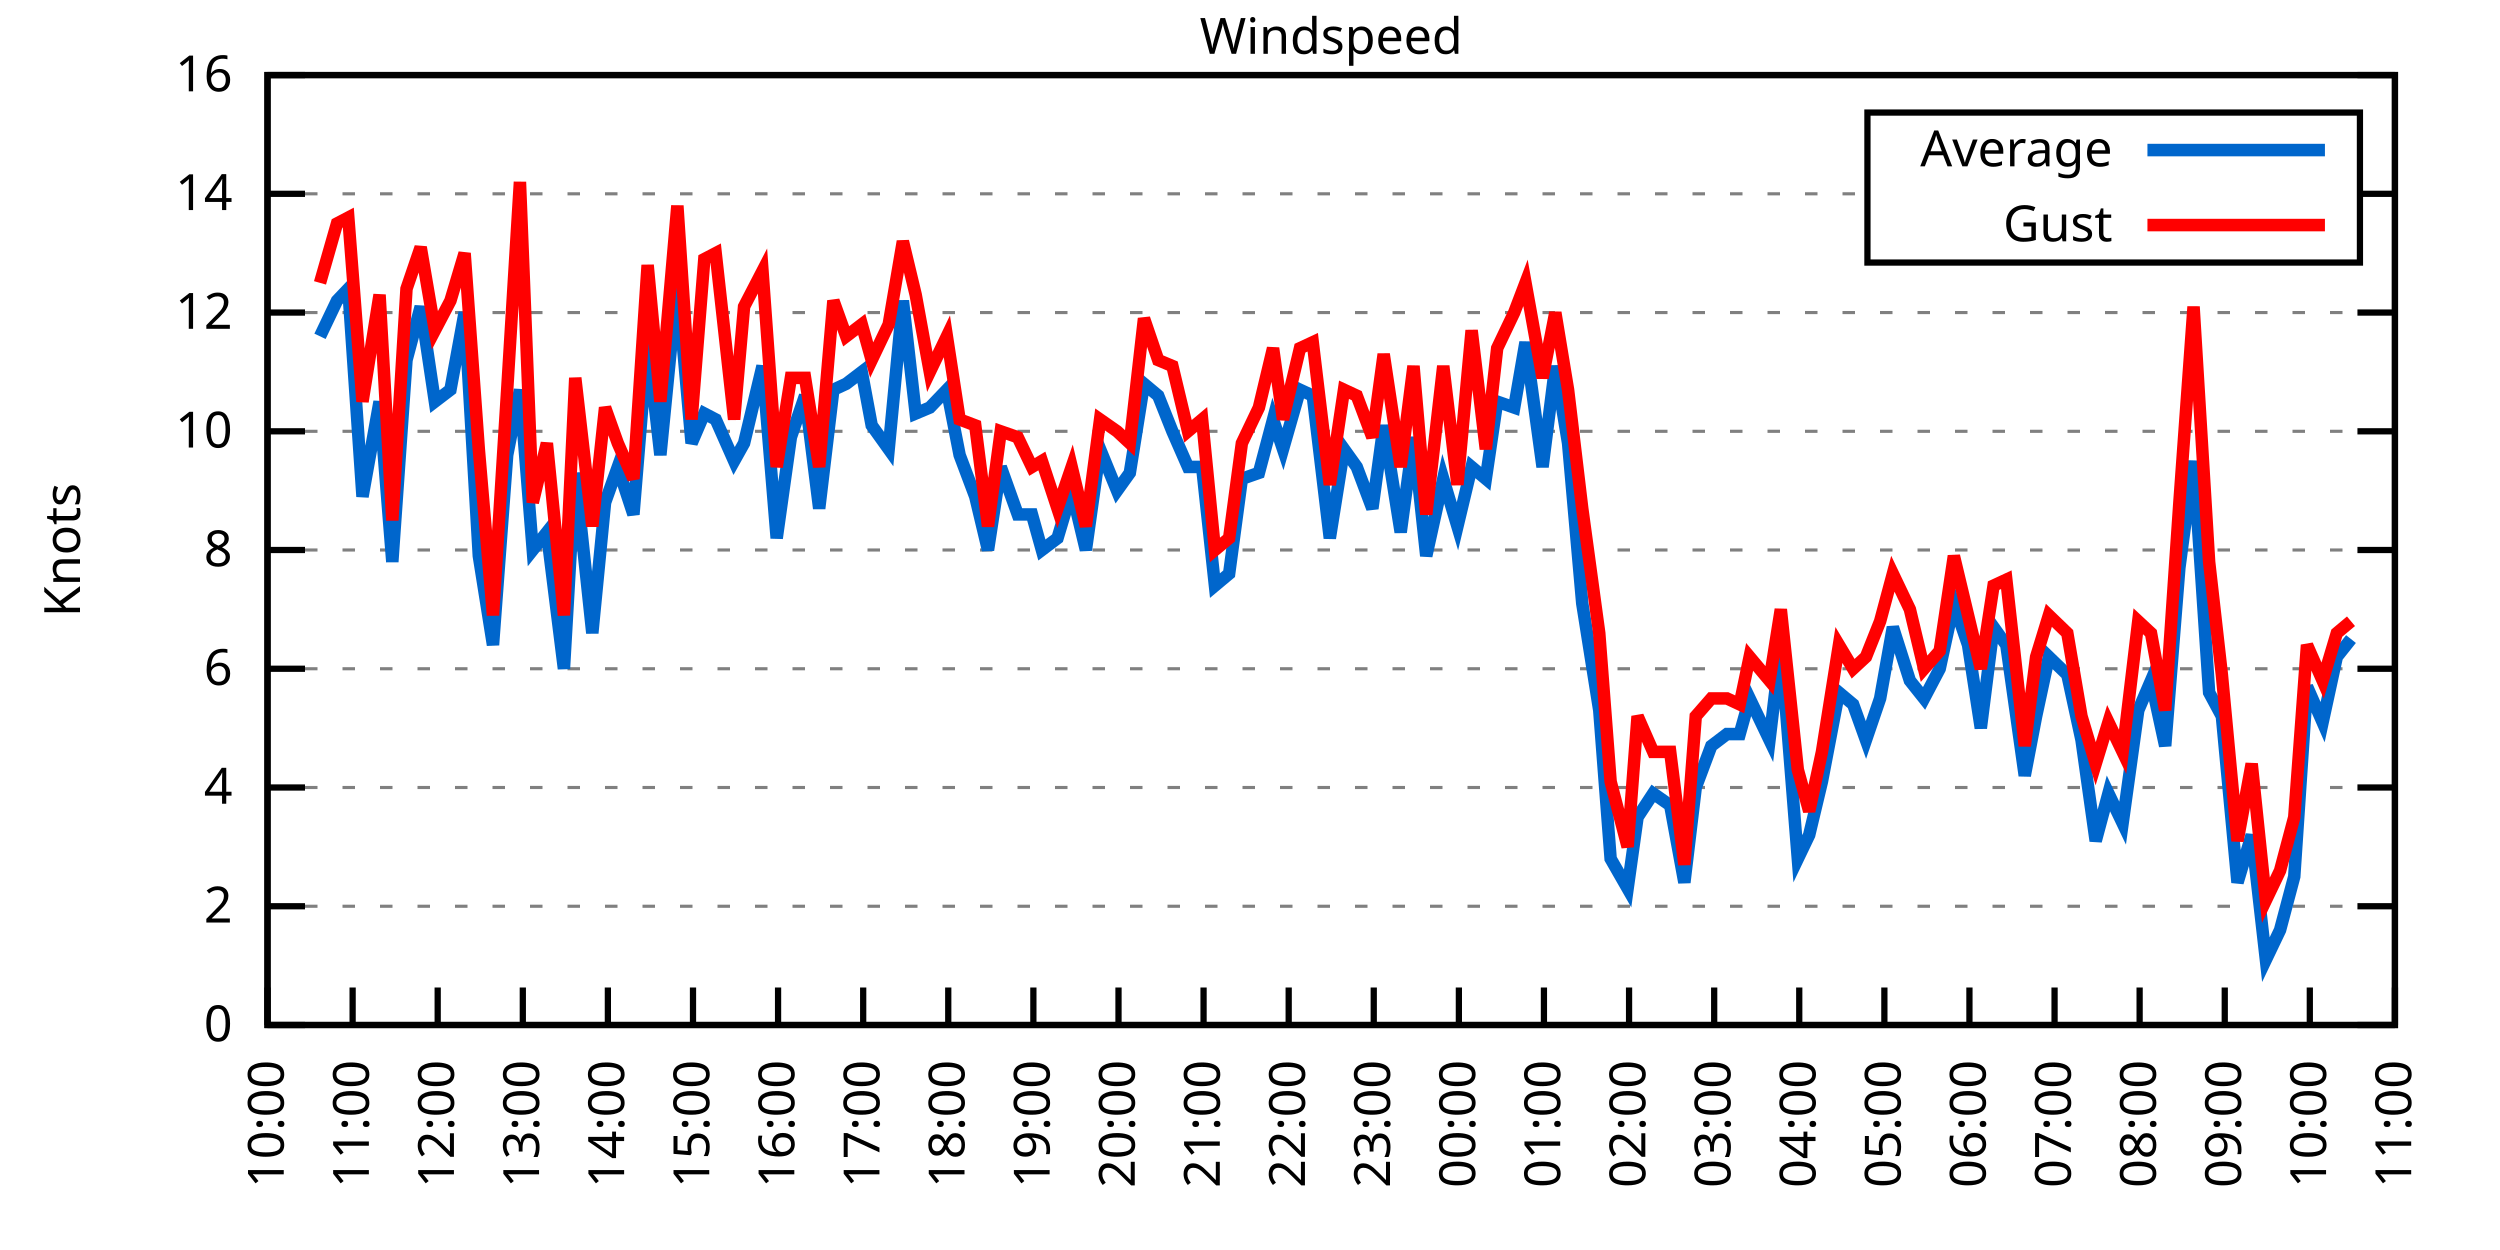
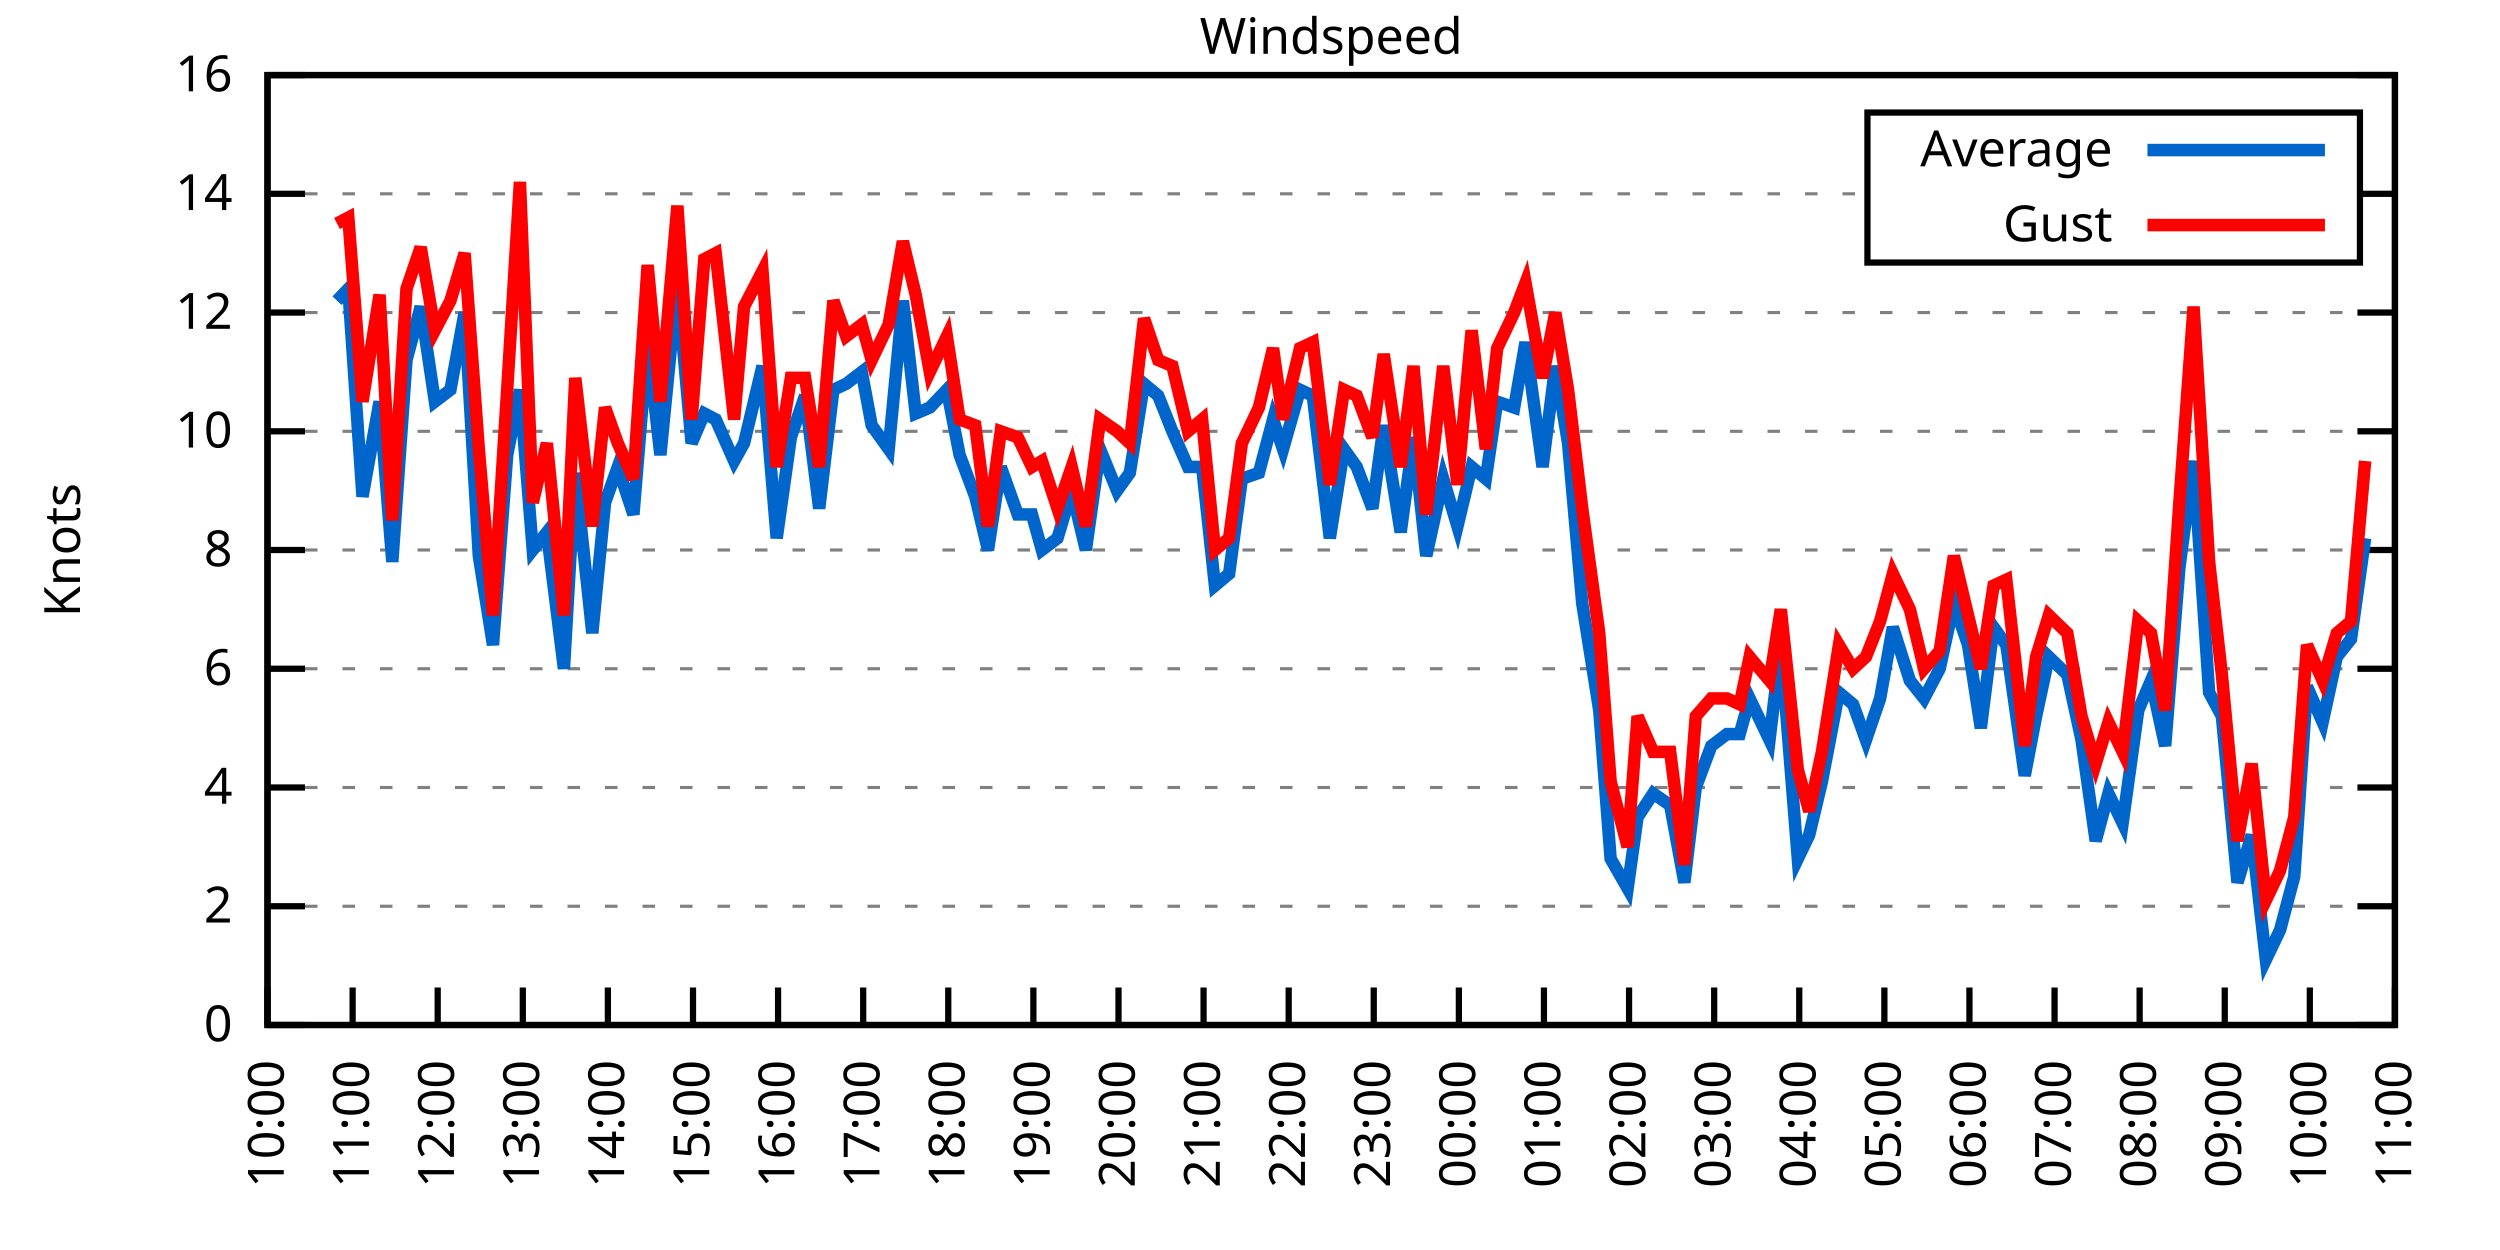
<svg xmlns="http://www.w3.org/2000/svg" xmlns:xlink="http://www.w3.org/1999/xlink" width="400" height="200" viewBox="0 0 400 200">
  <g id="gnuplot_canvas">
    <rect x="0" y="0" width="400" height="200" fill="none" />
    <defs>
      <circle id="gpDot" r="0.5" stroke-width="0.5" stroke="currentColor" />
      <path id="gpPt0" stroke-width="0.333" stroke="currentColor" d="M-1,0 h2 M0,-1 v2" />
      <path id="gpPt1" stroke-width="0.333" stroke="currentColor" d="M-1,-1 L1,1 M1,-1 L-1,1" />
      <path id="gpPt2" stroke-width="0.333" stroke="currentColor" d="M-1,0 L1,0 M0,-1 L0,1 M-1,-1 L1,1 M-1,1 L1,-1" />
      <rect id="gpPt3" stroke-width="0.333" stroke="currentColor" x="-1" y="-1" width="2" height="2" />
      <rect id="gpPt4" stroke-width="0.333" stroke="currentColor" fill="currentColor" x="-1" y="-1" width="2" height="2" />
      <circle id="gpPt5" stroke-width="0.333" stroke="currentColor" cx="0" cy="0" r="1" />
      <use xlink:href="#gpPt5" id="gpPt6" fill="currentColor" stroke="none" />
      <path id="gpPt7" stroke-width="0.333" stroke="currentColor" d="M0,-1.33 L-1.33,0.67 L1.33,0.67 z" />
      <use xlink:href="#gpPt7" id="gpPt8" fill="currentColor" stroke="none" />
      <use xlink:href="#gpPt7" id="gpPt9" stroke="currentColor" transform="rotate(180)" />
      <use xlink:href="#gpPt9" id="gpPt10" fill="currentColor" stroke="none" />
      <use xlink:href="#gpPt3" id="gpPt11" stroke="currentColor" transform="rotate(45)" />
      <use xlink:href="#gpPt11" id="gpPt12" fill="currentColor" stroke="none" />
      <path id="gpPt13" stroke-width="0.333" stroke="currentColor" d="M0,1.330 L1.265,0.411 L0.782,-1.067 L-0.782,-1.076 L-1.265,0.411 z" />
      <use xlink:href="#gpPt13" id="gpPt14" fill="currentColor" stroke="none" />
      <filter id="textbox" filterUnits="objectBoundingBox" x="0" y="0" height="1" width="1">
        <feFlood flood-color="white" flood-opacity="1" result="bgnd" />
        <feComposite in="SourceGraphic" in2="bgnd" operator="atop" />
      </filter>
      <filter id="greybox" filterUnits="objectBoundingBox" x="0" y="0" height="1" width="1">
        <feFlood flood-color="lightgrey" flood-opacity="1" result="grey" />
        <feComposite in="SourceGraphic" in2="grey" operator="atop" />
      </filter>
    </defs>
    <g fill="none" color="white" stroke="currentColor" stroke-width="1.00" stroke-linecap="butt" stroke-linejoin="miter">
</g>
    <g fill="none" color="black" stroke="currentColor" stroke-width="1.00" stroke-linecap="butt" stroke-linejoin="miter">
      <g stroke="none" shape-rendering="crispEdges">
        <polygon fill="rgb(255, 255, 255)" points="42.80,164.00 383.18,164.00 383.18,12.02 42.80,12.02 " />
      </g>
    </g>
    <g fill="none" color="black" stroke="currentColor" stroke-width="1.00" stroke-linecap="butt" stroke-linejoin="miter">
</g>
    <g fill="none" color="black" stroke="black" stroke-width="0.50" stroke-linecap="butt" stroke-linejoin="miter">
</g>
    <g fill="none" color="gray" stroke="currentColor" stroke-width="0.50" stroke-linecap="butt" stroke-linejoin="miter">
      <path stroke="gray" stroke-dasharray="2,4" class="gridline" d="M42.80,164.00 L383.19,164.00  " />
    </g>
    <g fill="none" color="gray" stroke="gray" stroke-width="1.00" stroke-linecap="butt" stroke-linejoin="miter">
</g>
    <g fill="none" color="black" stroke="currentColor" stroke-width="1.00" stroke-linecap="butt" stroke-linejoin="miter">
      <path stroke="black" d="M42.80,164.00 L48.80,164.00 M383.19,164.00 L377.19,164.00  " />
      <g transform="translate(37.20,166.60)" stroke="none" fill="black" font-family="Sans" font-size="8.00" text-anchor="end">
        <text>
          <tspan font-family="Sans"> 0</tspan>
        </text>
      </g>
    </g>
    <g fill="none" color="black" stroke="currentColor" stroke-width="1.00" stroke-linecap="butt" stroke-linejoin="miter">
</g>
    <g fill="none" color="black" stroke="black" stroke-width="0.50" stroke-linecap="butt" stroke-linejoin="miter">
</g>
    <g fill="none" color="gray" stroke="currentColor" stroke-width="0.50" stroke-linecap="butt" stroke-linejoin="miter">
      <path stroke="gray" stroke-dasharray="2,4" class="gridline" d="M42.80,145.00 L383.19,145.00  " />
    </g>
    <g fill="none" color="gray" stroke="gray" stroke-width="1.00" stroke-linecap="butt" stroke-linejoin="miter">
</g>
    <g fill="none" color="black" stroke="currentColor" stroke-width="1.00" stroke-linecap="butt" stroke-linejoin="miter">
      <path stroke="black" d="M42.80,145.00 L48.80,145.00 M383.19,145.00 L377.19,145.00  " />
      <g transform="translate(37.20,147.60)" stroke="none" fill="black" font-family="Sans" font-size="8.00" text-anchor="end">
        <text>
          <tspan font-family="Sans"> 2</tspan>
        </text>
      </g>
    </g>
    <g fill="none" color="black" stroke="currentColor" stroke-width="1.00" stroke-linecap="butt" stroke-linejoin="miter">
</g>
    <g fill="none" color="black" stroke="black" stroke-width="0.50" stroke-linecap="butt" stroke-linejoin="miter">
</g>
    <g fill="none" color="gray" stroke="currentColor" stroke-width="0.50" stroke-linecap="butt" stroke-linejoin="miter">
      <path stroke="gray" stroke-dasharray="2,4" class="gridline" d="M42.80,126.00 L383.19,126.00  " />
    </g>
    <g fill="none" color="gray" stroke="gray" stroke-width="1.00" stroke-linecap="butt" stroke-linejoin="miter">
</g>
    <g fill="none" color="black" stroke="currentColor" stroke-width="1.00" stroke-linecap="butt" stroke-linejoin="miter">
      <path stroke="black" d="M42.80,126.00 L48.80,126.00 M383.19,126.00 L377.19,126.00  " />
      <g transform="translate(37.20,128.60)" stroke="none" fill="black" font-family="Sans" font-size="8.00" text-anchor="end">
        <text>
          <tspan font-family="Sans"> 4</tspan>
        </text>
      </g>
    </g>
    <g fill="none" color="black" stroke="currentColor" stroke-width="1.00" stroke-linecap="butt" stroke-linejoin="miter">
</g>
    <g fill="none" color="black" stroke="black" stroke-width="0.50" stroke-linecap="butt" stroke-linejoin="miter">
</g>
    <g fill="none" color="gray" stroke="currentColor" stroke-width="0.50" stroke-linecap="butt" stroke-linejoin="miter">
      <path stroke="gray" stroke-dasharray="2,4" class="gridline" d="M42.80,107.00 L383.19,107.00  " />
    </g>
    <g fill="none" color="gray" stroke="gray" stroke-width="1.00" stroke-linecap="butt" stroke-linejoin="miter">
</g>
    <g fill="none" color="black" stroke="currentColor" stroke-width="1.00" stroke-linecap="butt" stroke-linejoin="miter">
      <path stroke="black" d="M42.80,107.00 L48.80,107.00 M383.19,107.00 L377.19,107.00  " />
      <g transform="translate(37.20,109.60)" stroke="none" fill="black" font-family="Sans" font-size="8.00" text-anchor="end">
        <text>
          <tspan font-family="Sans"> 6</tspan>
        </text>
      </g>
    </g>
    <g fill="none" color="black" stroke="currentColor" stroke-width="1.00" stroke-linecap="butt" stroke-linejoin="miter">
</g>
    <g fill="none" color="black" stroke="black" stroke-width="0.50" stroke-linecap="butt" stroke-linejoin="miter">
</g>
    <g fill="none" color="gray" stroke="currentColor" stroke-width="0.50" stroke-linecap="butt" stroke-linejoin="miter">
      <path stroke="gray" stroke-dasharray="2,4" class="gridline" d="M42.80,88.00 L383.19,88.00  " />
    </g>
    <g fill="none" color="gray" stroke="gray" stroke-width="1.00" stroke-linecap="butt" stroke-linejoin="miter">
</g>
    <g fill="none" color="black" stroke="currentColor" stroke-width="1.00" stroke-linecap="butt" stroke-linejoin="miter">
      <path stroke="black" d="M42.80,88.00 L48.80,88.00 M383.19,88.00 L377.19,88.00  " />
      <g transform="translate(37.20,90.60)" stroke="none" fill="black" font-family="Sans" font-size="8.00" text-anchor="end">
        <text>
          <tspan font-family="Sans"> 8</tspan>
        </text>
      </g>
    </g>
    <g fill="none" color="black" stroke="currentColor" stroke-width="1.00" stroke-linecap="butt" stroke-linejoin="miter">
</g>
    <g fill="none" color="black" stroke="black" stroke-width="0.50" stroke-linecap="butt" stroke-linejoin="miter">
</g>
    <g fill="none" color="gray" stroke="currentColor" stroke-width="0.50" stroke-linecap="butt" stroke-linejoin="miter">
      <path stroke="gray" stroke-dasharray="2,4" class="gridline" d="M42.80,69.01 L383.19,69.01  " />
    </g>
    <g fill="none" color="gray" stroke="gray" stroke-width="1.00" stroke-linecap="butt" stroke-linejoin="miter">
</g>
    <g fill="none" color="black" stroke="currentColor" stroke-width="1.00" stroke-linecap="butt" stroke-linejoin="miter">
      <path stroke="black" d="M42.80,69.01 L48.80,69.01 M383.19,69.01 L377.19,69.01  " />
      <g transform="translate(37.20,71.61)" stroke="none" fill="black" font-family="Sans" font-size="8.00" text-anchor="end">
        <text>
          <tspan font-family="Sans"> 10</tspan>
        </text>
      </g>
    </g>
    <g fill="none" color="black" stroke="currentColor" stroke-width="1.00" stroke-linecap="butt" stroke-linejoin="miter">
</g>
    <g fill="none" color="black" stroke="black" stroke-width="0.50" stroke-linecap="butt" stroke-linejoin="miter">
</g>
    <g fill="none" color="gray" stroke="currentColor" stroke-width="0.50" stroke-linecap="butt" stroke-linejoin="miter">
      <path stroke="gray" stroke-dasharray="2,4" class="gridline" d="M42.80,50.01 L383.19,50.01  " />
    </g>
    <g fill="none" color="gray" stroke="gray" stroke-width="1.00" stroke-linecap="butt" stroke-linejoin="miter">
</g>
    <g fill="none" color="black" stroke="currentColor" stroke-width="1.00" stroke-linecap="butt" stroke-linejoin="miter">
      <path stroke="black" d="M42.80,50.01 L48.80,50.01 M383.19,50.01 L377.19,50.01  " />
      <g transform="translate(37.20,52.61)" stroke="none" fill="black" font-family="Sans" font-size="8.00" text-anchor="end">
        <text>
          <tspan font-family="Sans"> 12</tspan>
        </text>
      </g>
    </g>
    <g fill="none" color="black" stroke="currentColor" stroke-width="1.00" stroke-linecap="butt" stroke-linejoin="miter">
</g>
    <g fill="none" color="black" stroke="black" stroke-width="0.50" stroke-linecap="butt" stroke-linejoin="miter">
</g>
    <g fill="none" color="gray" stroke="currentColor" stroke-width="0.50" stroke-linecap="butt" stroke-linejoin="miter">
      <path stroke="gray" stroke-dasharray="2,4" class="gridline" d="M42.80,31.01 L298.79,31.01 M377.59,31.01 L383.19,31.01  " />
    </g>
    <g fill="none" color="gray" stroke="gray" stroke-width="1.00" stroke-linecap="butt" stroke-linejoin="miter">
</g>
    <g fill="none" color="black" stroke="currentColor" stroke-width="1.00" stroke-linecap="butt" stroke-linejoin="miter">
      <path stroke="black" d="M42.80,31.01 L48.80,31.01 M383.19,31.01 L377.19,31.01  " />
      <g transform="translate(37.20,33.61)" stroke="none" fill="black" font-family="Sans" font-size="8.00" text-anchor="end">
        <text>
          <tspan font-family="Sans"> 14</tspan>
        </text>
      </g>
    </g>
    <g fill="none" color="black" stroke="currentColor" stroke-width="1.00" stroke-linecap="butt" stroke-linejoin="miter">
</g>
    <g fill="none" color="black" stroke="black" stroke-width="0.50" stroke-linecap="butt" stroke-linejoin="miter">
</g>
    <g fill="none" color="gray" stroke="currentColor" stroke-width="0.50" stroke-linecap="butt" stroke-linejoin="miter">
      <path stroke="gray" stroke-dasharray="2,4" class="gridline" d="M42.80,12.01 L383.19,12.01  " />
    </g>
    <g fill="none" color="gray" stroke="gray" stroke-width="1.00" stroke-linecap="butt" stroke-linejoin="miter">
</g>
    <g fill="none" color="black" stroke="currentColor" stroke-width="1.00" stroke-linecap="butt" stroke-linejoin="miter">
      <path stroke="black" d="M42.80,12.01 L48.80,12.01 M383.19,12.01 L377.19,12.01  " />
      <g transform="translate(37.20,14.61)" stroke="none" fill="black" font-family="Sans" font-size="8.00" text-anchor="end">
        <text>
          <tspan font-family="Sans"> 16</tspan>
        </text>
      </g>
    </g>
    <g fill="none" color="black" stroke="currentColor" stroke-width="1.00" stroke-linecap="butt" stroke-linejoin="miter">
      <path stroke="black" d="M42.80,164.00 L42.80,158.00  " />
      <g transform="translate(45.40,169.60) rotate(270.00)" stroke="none" fill="black" font-family="Sans" font-size="8.00" text-anchor="end">
        <text>
          <tspan font-family="Sans">10:00</tspan>
        </text>
      </g>
    </g>
    <g fill="none" color="black" stroke="currentColor" stroke-width="1.00" stroke-linecap="butt" stroke-linejoin="miter">
      <path stroke="black" d="M56.42,164.00 L56.42,158.00  " />
      <g transform="translate(59.02,169.60) rotate(270.00)" stroke="none" fill="black" font-family="Sans" font-size="8.00" text-anchor="end">
        <text>
          <tspan font-family="Sans">11:00</tspan>
        </text>
      </g>
    </g>
    <g fill="none" color="black" stroke="currentColor" stroke-width="1.00" stroke-linecap="butt" stroke-linejoin="miter">
      <path stroke="black" d="M70.03,164.00 L70.03,158.00  " />
      <g transform="translate(72.63,169.60) rotate(270.00)" stroke="none" fill="black" font-family="Sans" font-size="8.00" text-anchor="end">
        <text>
          <tspan font-family="Sans">12:00</tspan>
        </text>
      </g>
    </g>
    <g fill="none" color="black" stroke="currentColor" stroke-width="1.00" stroke-linecap="butt" stroke-linejoin="miter">
      <path stroke="black" d="M83.65,164.00 L83.65,158.00  " />
      <g transform="translate(86.25,169.60) rotate(270.00)" stroke="none" fill="black" font-family="Sans" font-size="8.00" text-anchor="end">
        <text>
          <tspan font-family="Sans">13:00</tspan>
        </text>
      </g>
    </g>
    <g fill="none" color="black" stroke="currentColor" stroke-width="1.00" stroke-linecap="butt" stroke-linejoin="miter">
      <path stroke="black" d="M97.26,164.00 L97.26,158.00  " />
      <g transform="translate(99.86,169.60) rotate(270.00)" stroke="none" fill="black" font-family="Sans" font-size="8.00" text-anchor="end">
        <text>
          <tspan font-family="Sans">14:00</tspan>
        </text>
      </g>
    </g>
    <g fill="none" color="black" stroke="currentColor" stroke-width="1.00" stroke-linecap="butt" stroke-linejoin="miter">
      <path stroke="black" d="M110.88,164.00 L110.88,158.00  " />
      <g transform="translate(113.48,169.60) rotate(270.00)" stroke="none" fill="black" font-family="Sans" font-size="8.00" text-anchor="end">
        <text>
          <tspan font-family="Sans">15:00</tspan>
        </text>
      </g>
    </g>
    <g fill="none" color="black" stroke="currentColor" stroke-width="1.00" stroke-linecap="butt" stroke-linejoin="miter">
      <path stroke="black" d="M124.49,164.00 L124.49,158.00  " />
      <g transform="translate(127.09,169.60) rotate(270.00)" stroke="none" fill="black" font-family="Sans" font-size="8.00" text-anchor="end">
        <text>
          <tspan font-family="Sans">16:00</tspan>
        </text>
      </g>
    </g>
    <g fill="none" color="black" stroke="currentColor" stroke-width="1.00" stroke-linecap="butt" stroke-linejoin="miter">
      <path stroke="black" d="M138.11,164.00 L138.11,158.00  " />
      <g transform="translate(140.71,169.60) rotate(270.00)" stroke="none" fill="black" font-family="Sans" font-size="8.00" text-anchor="end">
        <text>
          <tspan font-family="Sans">17:00</tspan>
        </text>
      </g>
    </g>
    <g fill="none" color="black" stroke="currentColor" stroke-width="1.00" stroke-linecap="butt" stroke-linejoin="miter">
      <path stroke="black" d="M151.72,164.00 L151.72,158.00  " />
      <g transform="translate(154.32,169.60) rotate(270.00)" stroke="none" fill="black" font-family="Sans" font-size="8.00" text-anchor="end">
        <text>
          <tspan font-family="Sans">18:00</tspan>
        </text>
      </g>
    </g>
    <g fill="none" color="black" stroke="currentColor" stroke-width="1.00" stroke-linecap="butt" stroke-linejoin="miter">
      <path stroke="black" d="M165.34,164.00 L165.34,158.00  " />
      <g transform="translate(167.94,169.60) rotate(270.00)" stroke="none" fill="black" font-family="Sans" font-size="8.00" text-anchor="end">
        <text>
          <tspan font-family="Sans">19:00</tspan>
        </text>
      </g>
    </g>
    <g fill="none" color="black" stroke="currentColor" stroke-width="1.00" stroke-linecap="butt" stroke-linejoin="miter">
      <path stroke="black" d="M178.96,164.00 L178.96,158.00  " />
      <g transform="translate(181.56,169.60) rotate(270.00)" stroke="none" fill="black" font-family="Sans" font-size="8.00" text-anchor="end">
        <text>
          <tspan font-family="Sans">20:00</tspan>
        </text>
      </g>
    </g>
    <g fill="none" color="black" stroke="currentColor" stroke-width="1.00" stroke-linecap="butt" stroke-linejoin="miter">
      <path stroke="black" d="M192.57,164.00 L192.57,158.00  " />
      <g transform="translate(195.17,169.60) rotate(270.00)" stroke="none" fill="black" font-family="Sans" font-size="8.00" text-anchor="end">
        <text>
          <tspan font-family="Sans">21:00</tspan>
        </text>
      </g>
    </g>
    <g fill="none" color="black" stroke="currentColor" stroke-width="1.00" stroke-linecap="butt" stroke-linejoin="miter">
      <path stroke="black" d="M206.19,164.00 L206.19,158.00  " />
      <g transform="translate(208.79,169.60) rotate(270.00)" stroke="none" fill="black" font-family="Sans" font-size="8.00" text-anchor="end">
        <text>
          <tspan font-family="Sans">22:00</tspan>
        </text>
      </g>
    </g>
    <g fill="none" color="black" stroke="currentColor" stroke-width="1.00" stroke-linecap="butt" stroke-linejoin="miter">
      <path stroke="black" d="M219.80,164.00 L219.80,158.00  " />
      <g transform="translate(222.40,169.60) rotate(270.00)" stroke="none" fill="black" font-family="Sans" font-size="8.00" text-anchor="end">
        <text>
          <tspan font-family="Sans">23:00</tspan>
        </text>
      </g>
    </g>
    <g fill="none" color="black" stroke="currentColor" stroke-width="1.00" stroke-linecap="butt" stroke-linejoin="miter">
      <path stroke="black" d="M233.42,164.00 L233.42,158.00  " />
      <g transform="translate(236.02,169.60) rotate(270.00)" stroke="none" fill="black" font-family="Sans" font-size="8.00" text-anchor="end">
        <text>
          <tspan font-family="Sans">00:00</tspan>
        </text>
      </g>
    </g>
    <g fill="none" color="black" stroke="currentColor" stroke-width="1.00" stroke-linecap="butt" stroke-linejoin="miter">
      <path stroke="black" d="M247.03,164.00 L247.03,158.00  " />
      <g transform="translate(249.63,169.60) rotate(270.00)" stroke="none" fill="black" font-family="Sans" font-size="8.00" text-anchor="end">
        <text>
          <tspan font-family="Sans">01:00</tspan>
        </text>
      </g>
    </g>
    <g fill="none" color="black" stroke="currentColor" stroke-width="1.00" stroke-linecap="butt" stroke-linejoin="miter">
      <path stroke="black" d="M260.65,164.00 L260.65,158.00  " />
      <g transform="translate(263.25,169.60) rotate(270.00)" stroke="none" fill="black" font-family="Sans" font-size="8.00" text-anchor="end">
        <text>
          <tspan font-family="Sans">02:00</tspan>
        </text>
      </g>
    </g>
    <g fill="none" color="black" stroke="currentColor" stroke-width="1.00" stroke-linecap="butt" stroke-linejoin="miter">
      <path stroke="black" d="M274.27,164.00 L274.27,158.00  " />
      <g transform="translate(276.87,169.60) rotate(270.00)" stroke="none" fill="black" font-family="Sans" font-size="8.00" text-anchor="end">
        <text>
          <tspan font-family="Sans">03:00</tspan>
        </text>
      </g>
    </g>
    <g fill="none" color="black" stroke="currentColor" stroke-width="1.00" stroke-linecap="butt" stroke-linejoin="miter">
      <path stroke="black" d="M287.88,164.00 L287.88,158.00  " />
      <g transform="translate(290.48,169.60) rotate(270.00)" stroke="none" fill="black" font-family="Sans" font-size="8.00" text-anchor="end">
        <text>
          <tspan font-family="Sans">04:00</tspan>
        </text>
      </g>
    </g>
    <g fill="none" color="black" stroke="currentColor" stroke-width="1.00" stroke-linecap="butt" stroke-linejoin="miter">
      <path stroke="black" d="M301.50,164.00 L301.50,158.00  " />
      <g transform="translate(304.10,169.60) rotate(270.00)" stroke="none" fill="black" font-family="Sans" font-size="8.00" text-anchor="end">
        <text>
          <tspan font-family="Sans">05:00</tspan>
        </text>
      </g>
    </g>
    <g fill="none" color="black" stroke="currentColor" stroke-width="1.00" stroke-linecap="butt" stroke-linejoin="miter">
      <path stroke="black" d="M315.11,164.00 L315.11,158.00  " />
      <g transform="translate(317.71,169.60) rotate(270.00)" stroke="none" fill="black" font-family="Sans" font-size="8.00" text-anchor="end">
        <text>
          <tspan font-family="Sans">06:00</tspan>
        </text>
      </g>
    </g>
    <g fill="none" color="black" stroke="currentColor" stroke-width="1.00" stroke-linecap="butt" stroke-linejoin="miter">
      <path stroke="black" d="M328.73,164.00 L328.73,158.00  " />
      <g transform="translate(331.33,169.60) rotate(270.00)" stroke="none" fill="black" font-family="Sans" font-size="8.00" text-anchor="end">
        <text>
          <tspan font-family="Sans">07:00</tspan>
        </text>
      </g>
    </g>
    <g fill="none" color="black" stroke="currentColor" stroke-width="1.00" stroke-linecap="butt" stroke-linejoin="miter">
      <path stroke="black" d="M342.34,164.00 L342.34,158.00  " />
      <g transform="translate(344.94,169.60) rotate(270.00)" stroke="none" fill="black" font-family="Sans" font-size="8.00" text-anchor="end">
        <text>
          <tspan font-family="Sans">08:00</tspan>
        </text>
      </g>
    </g>
    <g fill="none" color="black" stroke="currentColor" stroke-width="1.00" stroke-linecap="butt" stroke-linejoin="miter">
      <path stroke="black" d="M355.96,164.00 L355.96,158.00  " />
      <g transform="translate(358.56,169.60) rotate(270.00)" stroke="none" fill="black" font-family="Sans" font-size="8.00" text-anchor="end">
        <text>
          <tspan font-family="Sans">09:00</tspan>
        </text>
      </g>
    </g>
    <g fill="none" color="black" stroke="currentColor" stroke-width="1.00" stroke-linecap="butt" stroke-linejoin="miter">
      <path stroke="black" d="M369.57,164.00 L369.57,158.00  " />
      <g transform="translate(372.17,169.60) rotate(270.00)" stroke="none" fill="black" font-family="Sans" font-size="8.00" text-anchor="end">
        <text>
          <tspan font-family="Sans">10:00</tspan>
        </text>
      </g>
    </g>
    <g fill="none" color="black" stroke="currentColor" stroke-width="1.00" stroke-linecap="butt" stroke-linejoin="miter">
      <path stroke="black" d="M383.19,164.00 L383.19,158.00  " />
      <g transform="translate(385.79,169.60) rotate(270.00)" stroke="none" fill="black" font-family="Sans" font-size="8.00" text-anchor="end">
        <text>
          <tspan font-family="Sans">11:00</tspan>
        </text>
      </g>
    </g>
    <g fill="none" color="black" stroke="currentColor" stroke-width="1.00" stroke-linecap="butt" stroke-linejoin="miter">
</g>
    <g fill="none" color="black" stroke="currentColor" stroke-width="1.00" stroke-linecap="butt" stroke-linejoin="miter">
      <path stroke="black" d="M42.80,12.01 L42.80,164.00 L383.19,164.00 L383.19,12.01 L42.80,12.01 Z  " />
    </g>
    <g fill="none" color="black" stroke="currentColor" stroke-width="1.00" stroke-linecap="butt" stroke-linejoin="miter">
</g>
    <g fill="none" color="black" stroke="currentColor" stroke-width="1.00" stroke-linecap="butt" stroke-linejoin="miter">
      <path stroke="black" d="M298.79,42.01 L298.79,18.01 L377.59,18.01 L377.59,42.01 L298.79,42.01 Z  " />
    </g>
    <g id="Windspeed_plot_1">
      <g fill="none" color="white" stroke="black" stroke-width="2.00" stroke-linecap="butt" stroke-linejoin="miter">
</g>
      <g fill="none" color="black" stroke="currentColor" stroke-width="2.00" stroke-linecap="butt" stroke-linejoin="miter">
        <g transform="translate(337.99,26.61)" stroke="none" fill="black" font-family="Sans" font-size="8.00" text-anchor="end">
          <text>
            <tspan font-family="Sans">Average</tspan>
          </text>
        </g>
      </g>
      <g fill="none" color="black" stroke="currentColor" stroke-width="2.00" stroke-linecap="butt" stroke-linejoin="miter">
-         <path stroke="rgb(  0, 102, 204)" d="M343.59,24.01 L371.99,24.01 M51.20,53.81 L53.92,48.11 L55.73,46.21 L58.00,79.46 L60.73,64.26 L62.77,89.90   L65.04,57.61 L67.31,49.06 L69.58,64.26 L72.07,62.36 L74.34,50.01 L76.61,88.95 L78.88,103.20 L81.15,72.81   L83.19,62.36 L85.24,88.00 L87.50,85.16 L90.23,107.00 L92.04,75.66 L94.77,101.30 L96.81,80.41 L98.85,74.71   L101.35,82.31 L103.62,54.76 L105.66,72.81 L108.38,45.26 L110.65,70.91 L112.69,66.16 L114.51,67.11 L117.46,73.76   L119.05,70.91 L122.00,58.56 L124.27,86.11 L126.54,69.96 L128.81,63.31 L131.07,81.36 L133.34,62.36 L135.39,61.41   L137.88,59.51 L139.47,68.06 L142.19,71.86 L144.46,48.11 L146.51,66.16 L148.77,65.21 L151.50,62.36 L153.54,72.81   L156.04,79.46 L158.08,88.00 L160.12,74.71 L162.84,82.31 L165.11,82.31 L166.70,88.00 L169.20,86.11 L171.47,78.51   L173.74,88.00 L176.01,71.86 L178.73,78.51 L180.77,75.66 L183.04,61.41 L185.31,63.31 L187.58,69.01 L190.08,74.71   L192.34,74.71 L194.39,93.70 L196.66,91.80 L198.70,76.61 L201.42,75.66 L203.69,67.11 L205.28,71.86 L208.00,62.36   L210.04,63.31 L212.77,86.11 L215.04,71.86 L217.08,74.71 L219.58,81.36 L221.39,68.06 L224.11,85.16 L226.16,69.96   L228.20,88.95 L230.92,76.61 L233.19,84.21 L235.46,74.71 L237.73,76.61 L239.55,64.26 L242.27,65.21 L244.08,54.76   L246.81,74.71 L248.85,58.56 L250.89,70.91 L253.16,96.55 L255.88,113.65 L257.70,137.40 L260.42,142.15 L262.01,130.75   L264.51,126.95 L267.23,128.85 L269.50,141.20 L271.32,126.00 L273.81,119.35 L276.31,117.45 L278.35,117.45 L279.94,111.75   L283.12,118.40 L284.93,103.20 L287.65,137.40 L289.47,133.60 L291.51,125.05 L294.23,110.80 L296.50,112.70 L298.55,118.40   L300.82,111.75 L302.86,100.35 L305.58,108.90 L307.85,111.75 L310.35,107.00 L312.62,96.55 L314.89,103.20 L316.93,116.50   L318.97,100.35 L321.01,103.20 L323.96,124.10 L325.78,114.60 L327.82,105.10 L330.77,107.95 L333.04,118.40 L335.31,134.55   L337.35,126.95 L339.62,131.70 L342.12,113.65 L344.16,108.90 L346.43,119.35 L348.70,90.85 L350.97,73.76 L353.46,110.80   L355.50,114.60 L358.00,141.20 L360.27,133.60 L362.54,153.55 L364.81,148.80 L367.08,140.25 L369.12,109.85 L371.62,115.55   L373.89,105.10 L376.16,102.25  " />
+         <path stroke="rgb(  0, 102, 204)" d="M343.59,24.01 L371.99,24.01 M53.92,48.11 L55.73,46.21 L58.00,79.46 L60.73,64.26 L62.77,89.90 L65.04,57.61   L67.31,49.06 L69.58,64.26 L72.07,62.36 L74.34,50.01 L76.61,88.95 L78.88,103.20 L81.15,72.81 L83.19,62.36   L85.24,88.00 L87.50,85.16 L90.23,107.00 L92.04,75.66 L94.77,101.30 L96.81,80.41 L98.85,74.71 L101.35,82.31   L103.62,54.76 L105.66,72.81 L108.38,45.26 L110.65,70.91 L112.69,66.16 L114.51,67.11 L117.46,73.76 L119.05,70.91   L122.00,58.56 L124.27,86.11 L126.54,69.96 L128.81,63.31 L131.07,81.36 L133.34,62.36 L135.39,61.41 L137.88,59.51   L139.47,68.06 L142.19,71.86 L144.46,48.11 L146.51,66.16 L148.77,65.21 L151.50,62.36 L153.54,72.81 L156.04,79.46   L158.08,88.00 L160.12,74.71 L162.84,82.31 L165.11,82.31 L166.70,88.00 L169.20,86.11 L171.47,78.51 L173.74,88.00   L176.01,71.86 L178.73,78.51 L180.77,75.66 L183.04,61.41 L185.31,63.31 L187.58,69.01 L190.08,74.71 L192.34,74.71   L194.39,93.70 L196.66,91.80 L198.70,76.61 L201.42,75.66 L203.69,67.11 L205.28,71.86 L208.00,62.36 L210.04,63.31   L212.77,86.11 L215.04,71.86 L217.08,74.71 L219.58,81.36 L221.39,68.06 L224.11,85.16 L226.16,69.96 L228.20,88.95   L230.92,76.61 L233.19,84.21 L235.46,74.71 L237.73,76.61 L239.55,64.26 L242.27,65.21 L244.08,54.76 L246.81,74.71   L248.85,58.56 L250.89,70.91 L253.16,96.55 L255.88,113.65 L257.70,137.40 L260.42,142.15 L262.01,130.75 L264.51,126.95   L267.23,128.85 L269.50,141.20 L271.32,126.00 L273.81,119.35 L276.31,117.45 L278.35,117.45 L279.94,111.75 L283.12,118.40   L284.93,103.20 L287.65,137.40 L289.47,133.60 L291.51,125.05 L294.23,110.80 L296.50,112.70 L298.55,118.40 L300.82,111.75   L302.86,100.35 L305.58,108.90 L307.85,111.75 L310.35,107.00 L312.62,96.55 L314.89,103.20 L316.93,116.50 L318.97,100.35   L321.01,103.20 L323.96,124.10 L325.78,114.60 L327.82,105.10 L330.77,107.95 L333.04,118.40 L335.31,134.55 L337.35,126.95   L339.62,131.70 L342.12,113.65 L344.16,108.90 L346.43,119.35 L348.70,90.85 L350.97,73.76 L353.46,110.80 L355.50,114.60   L358.00,141.20 L360.27,133.60 L362.54,153.55 L364.81,148.80 L367.08,140.25 L369.12,109.85 L371.62,115.55 L373.89,105.10   L376.16,102.25 L378.42,86.11  " />
      </g>
    </g>
    <g id="Windspeed_plot_2">
      <g fill="none" color="black" stroke="currentColor" stroke-width="2.00" stroke-linecap="butt" stroke-linejoin="miter">
        <g transform="translate(337.99,38.61)" stroke="none" fill="black" font-family="Sans" font-size="8.00" text-anchor="end">
          <text>
            <tspan font-family="Sans">Gust</tspan>
          </text>
        </g>
      </g>
      <g fill="none" color="black" stroke="currentColor" stroke-width="2.00" stroke-linecap="butt" stroke-linejoin="miter">
-         <path stroke="rgb(255,   0,   0)" d="M343.59,36.01 L371.99,36.01 M51.20,45.26 L53.92,35.76 L55.73,34.81 L58.00,64.26 L60.73,47.16 L62.77,83.26   L65.04,46.21 L67.31,39.56 L69.58,52.86 L72.07,48.11 L74.34,40.51 L76.61,71.86 L78.88,98.45 L81.15,62.36   L83.19,29.11 L85.24,80.41 L87.50,70.91 L90.23,98.45 L92.04,60.46 L94.77,84.21 L96.81,65.21 L98.85,70.91   L101.35,76.61 L103.62,42.41 L105.66,64.26 L108.38,32.91 L110.65,67.11 L112.69,41.46 L114.51,40.51 L117.46,67.11   L119.05,49.06 L122.00,43.36 L124.27,74.71 L126.54,60.46 L128.81,60.46 L131.07,74.71 L133.34,48.11 L135.39,53.81   L137.88,51.91 L139.47,57.61 L142.19,51.91 L144.46,38.61 L146.51,47.16 L148.77,59.51 L151.50,53.81 L153.54,67.11   L156.04,68.06 L158.08,84.21 L160.12,69.01 L162.84,69.96 L165.11,74.71 L166.70,73.76 L169.20,81.36 L171.47,74.71   L173.74,84.21 L176.01,67.11 L178.73,69.01 L180.77,70.91 L183.04,50.96 L185.31,57.61 L187.58,58.56 L190.08,69.01   L192.34,67.11 L194.39,88.00 L196.66,86.11 L198.70,70.91 L201.42,65.21 L203.69,55.71 L205.28,67.11 L208.00,55.71   L210.04,54.76 L212.77,77.56 L215.04,62.36 L217.08,63.31 L219.58,69.96 L221.39,56.66 L224.11,74.71 L226.16,58.56   L228.20,82.31 L230.92,58.56 L233.19,77.56 L235.46,52.86 L237.73,71.86 L239.55,55.71 L242.27,50.01 L244.08,45.26   L246.81,60.46 L248.85,50.01 L250.89,62.36 L253.16,81.36 L255.88,101.30 L257.70,125.05 L260.42,135.50 L262.01,114.60   L264.51,120.30 L267.23,120.30 L269.50,138.35 L271.32,114.60 L273.81,111.75 L276.31,111.75 L278.35,112.70 L279.94,105.10   L283.12,108.90 L284.93,97.50 L287.65,123.15 L289.47,129.80 L291.51,120.30 L294.23,103.20 L296.50,107.00 L298.55,105.10   L300.82,99.40 L302.86,91.80 L305.58,97.50 L307.85,107.00 L310.35,104.15 L312.62,88.95 L314.89,98.45 L316.93,107.00   L318.97,93.70 L321.01,92.75 L323.96,119.35 L325.78,105.10 L327.82,98.45 L330.77,101.30 L333.04,114.60 L335.31,122.20   L337.35,115.55 L339.62,120.30 L342.12,99.40 L344.16,101.30 L346.43,113.65 L348.70,80.41 L350.97,49.06 L353.46,89.90   L355.50,107.95 L358.00,134.55 L360.27,122.20 L362.54,144.05 L364.81,139.30 L367.08,130.75 L369.12,103.20 L371.62,108.90   L373.89,101.30 L376.16,99.40  " />
+         <path stroke="rgb(255,   0,   0)" d="M343.59,36.01 L371.99,36.01 M53.92,35.76 L55.73,34.81 L58.00,64.26 L60.73,47.16 L62.77,83.26 L65.04,46.21   L67.31,39.56 L69.58,52.86 L72.07,48.11 L74.34,40.51 L76.61,71.86 L78.88,98.45 L81.15,62.36 L83.19,29.11   L85.24,80.41 L87.50,70.91 L90.23,98.45 L92.04,60.46 L94.77,84.21 L96.81,65.21 L98.85,70.91 L101.35,76.61   L103.62,42.41 L105.66,64.26 L108.38,32.91 L110.65,67.11 L112.69,41.46 L114.51,40.51 L117.46,67.11 L119.05,49.06   L122.00,43.36 L124.27,74.71 L126.54,60.46 L128.81,60.46 L131.07,74.71 L133.34,48.11 L135.39,53.81 L137.88,51.91   L139.47,57.61 L142.19,51.91 L144.46,38.61 L146.51,47.16 L148.77,59.51 L151.50,53.81 L153.54,67.11 L156.04,68.06   L158.08,84.21 L160.12,69.01 L162.84,69.96 L165.11,74.71 L166.70,73.76 L169.20,81.36 L171.47,74.71 L173.74,84.21   L176.01,67.11 L178.73,69.01 L180.77,70.91 L183.04,50.96 L185.31,57.61 L187.58,58.56 L190.08,69.01 L192.34,67.11   L194.39,88.00 L196.66,86.11 L198.70,70.91 L201.42,65.21 L203.69,55.71 L205.28,67.11 L208.00,55.71 L210.04,54.76   L212.77,77.56 L215.04,62.36 L217.08,63.31 L219.58,69.96 L221.39,56.66 L224.11,74.71 L226.16,58.56 L228.20,82.31   L230.92,58.56 L233.19,77.56 L235.46,52.86 L237.73,71.86 L239.55,55.71 L242.27,50.01 L244.08,45.26 L246.81,60.46   L248.85,50.01 L250.89,62.36 L253.16,81.36 L255.88,101.30 L257.70,125.05 L260.42,135.50 L262.01,114.60 L264.51,120.30   L267.23,120.30 L269.50,138.35 L271.32,114.60 L273.81,111.75 L276.31,111.75 L278.35,112.70 L279.94,105.10 L283.12,108.90   L284.93,97.50 L287.65,123.15 L289.47,129.80 L291.51,120.30 L294.23,103.20 L296.50,107.00 L298.55,105.10 L300.82,99.40   L302.86,91.80 L305.58,97.50 L307.85,107.00 L310.35,104.15 L312.62,88.95 L314.89,98.45 L316.93,107.00 L318.97,93.70   L321.01,92.75 L323.96,119.35 L325.78,105.10 L327.82,98.45 L330.77,101.30 L333.04,114.60 L335.31,122.20 L337.35,115.55   L339.62,120.30 L342.12,99.40 L344.16,101.30 L346.43,113.65 L348.70,80.41 L350.97,49.06 L353.46,89.90 L355.50,107.95   L358.00,134.55 L360.27,122.20 L362.54,144.05 L364.81,139.30 L367.08,130.75 L369.12,103.20 L371.62,108.90 L373.89,101.30   L376.16,99.40 L378.42,73.76  " />
      </g>
    </g>
    <g fill="none" color="black" stroke="currentColor" stroke-width="2.00" stroke-linecap="butt" stroke-linejoin="miter">
</g>
    <g fill="none" color="black" stroke="black" stroke-width="1.00" stroke-linecap="butt" stroke-linejoin="miter">
</g>
    <g fill="none" color="black" stroke="currentColor" stroke-width="1.00" stroke-linecap="butt" stroke-linejoin="miter">
      <path stroke="black" d="M42.80,12.01 L42.80,164.00 L383.19,164.00 L383.19,12.01 L42.80,12.01 Z  " />
      <g transform="translate(12.80,88.01) rotate(270.00)" stroke="none" fill="black" font-family="Sans" font-size="8.00" text-anchor="middle">
        <text>
          <tspan font-family="Sans">Knots</tspan>
        </text>
      </g>
    </g>
    <g fill="none" color="black" stroke="currentColor" stroke-width="1.00" stroke-linecap="butt" stroke-linejoin="miter">
</g>
    <g fill="none" color="black" stroke="currentColor" stroke-width="1.00" stroke-linecap="butt" stroke-linejoin="miter">
      <g transform="translate(212.99,8.61)" stroke="none" fill="black" font-family="Sans" font-size="8.00" text-anchor="middle">
        <text>
          <tspan font-family="Sans">Windspeed</tspan>
        </text>
      </g>
    </g>
    <g fill="none" color="black" stroke="currentColor" stroke-width="1.00" stroke-linecap="butt" stroke-linejoin="miter">
</g>
  </g>
</svg>
